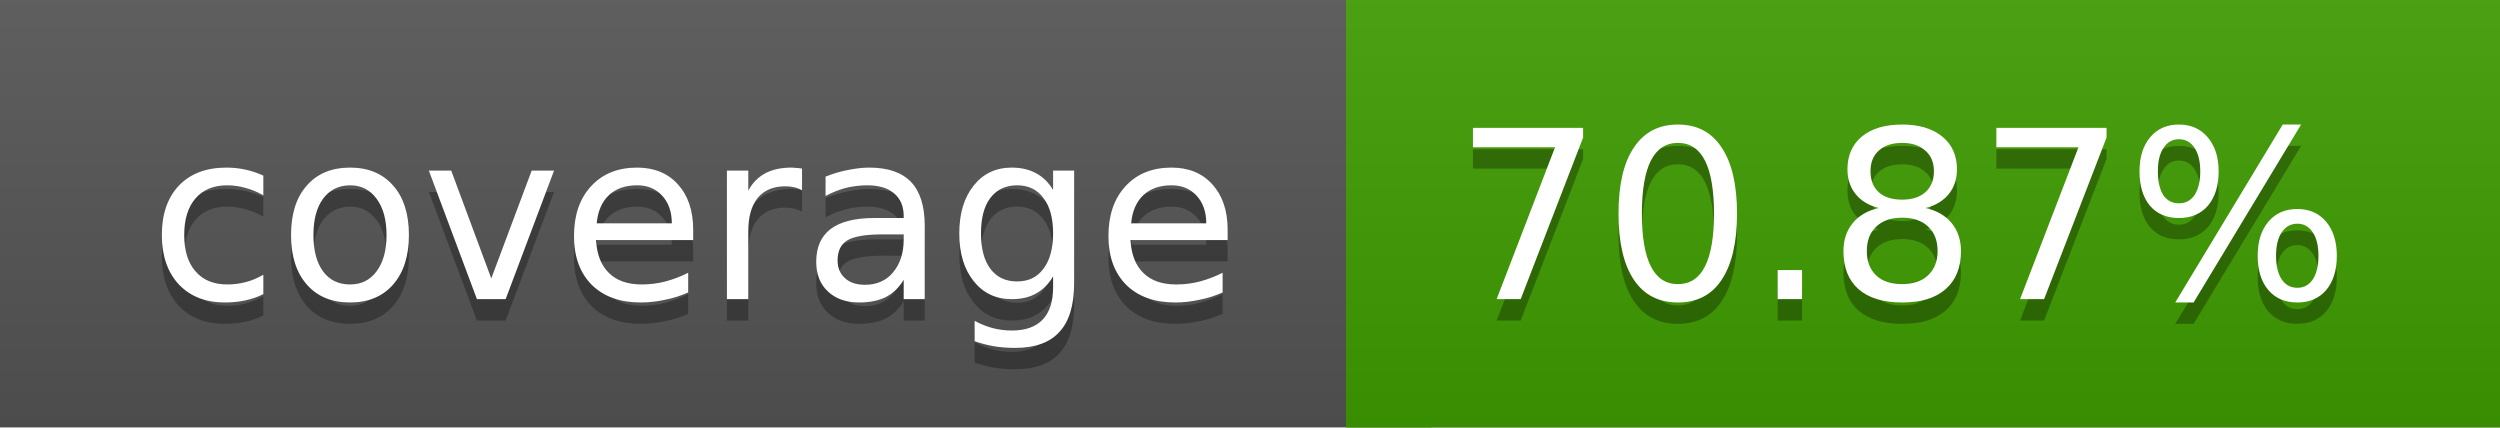
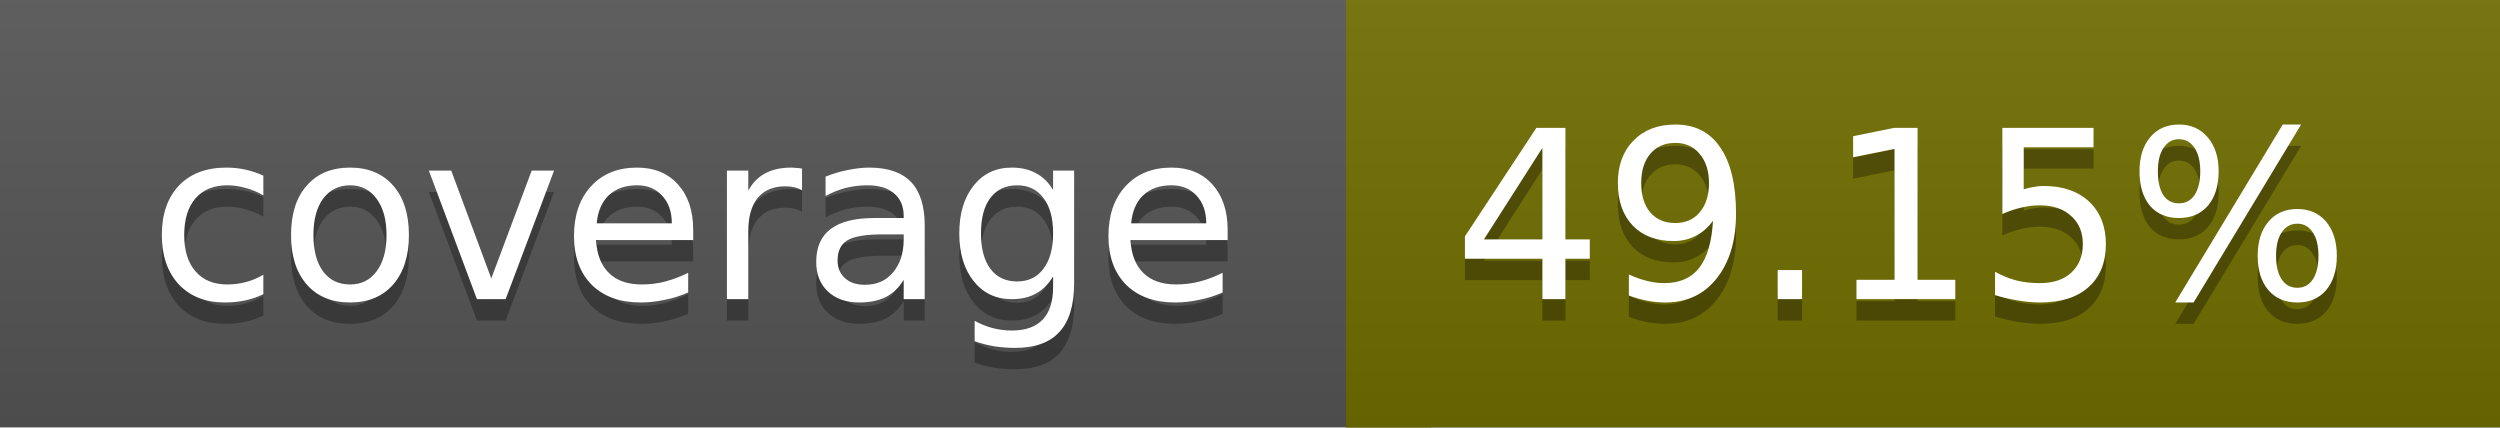
<svg xmlns="http://www.w3.org/2000/svg" width="117" height="20">
  <linearGradient id="a" x2="0" y2="100%">
    <stop offset="0" stop-color="#bbb" stop-opacity=".1" />
    <stop offset="1" stop-opacity=".1" />
  </linearGradient>
  <rect rx="0" width="117" height="20" fill="#555" />
-   <rect rx="0" x="63" width="54" height="20" fill="#409d00" />
-   <path fill="#409d00" d="M63 0h4v20h-4z" />
+   <rect rx="0" x="63" width="54" height="20" fill="#706d00" />
+   <path fill="#706d00" d="M63 0h4v20h-4z" />
  <rect rx="0" width="117" height="20" fill="url(#a)" />
  <g fill="#fff" text-anchor="middle" font-family="DejaVu Sans,Verdana,Geneva,sans-serif" font-size="11">
    <text x="32.5" y="15" fill="#010101" fill-opacity=".3">coverage</text>
    <text x="32.5" y="14">coverage</text>
-     <text x="89" y="15" fill="#010101" fill-opacity=".3">70.87%</text>
-     <text x="89" y="14">70.87%</text>
+     <text x="89" y="15" fill="#010101" fill-opacity=".3">49.15%</text>
+     <text x="89" y="14">49.15%</text>
  </g>
</svg>
